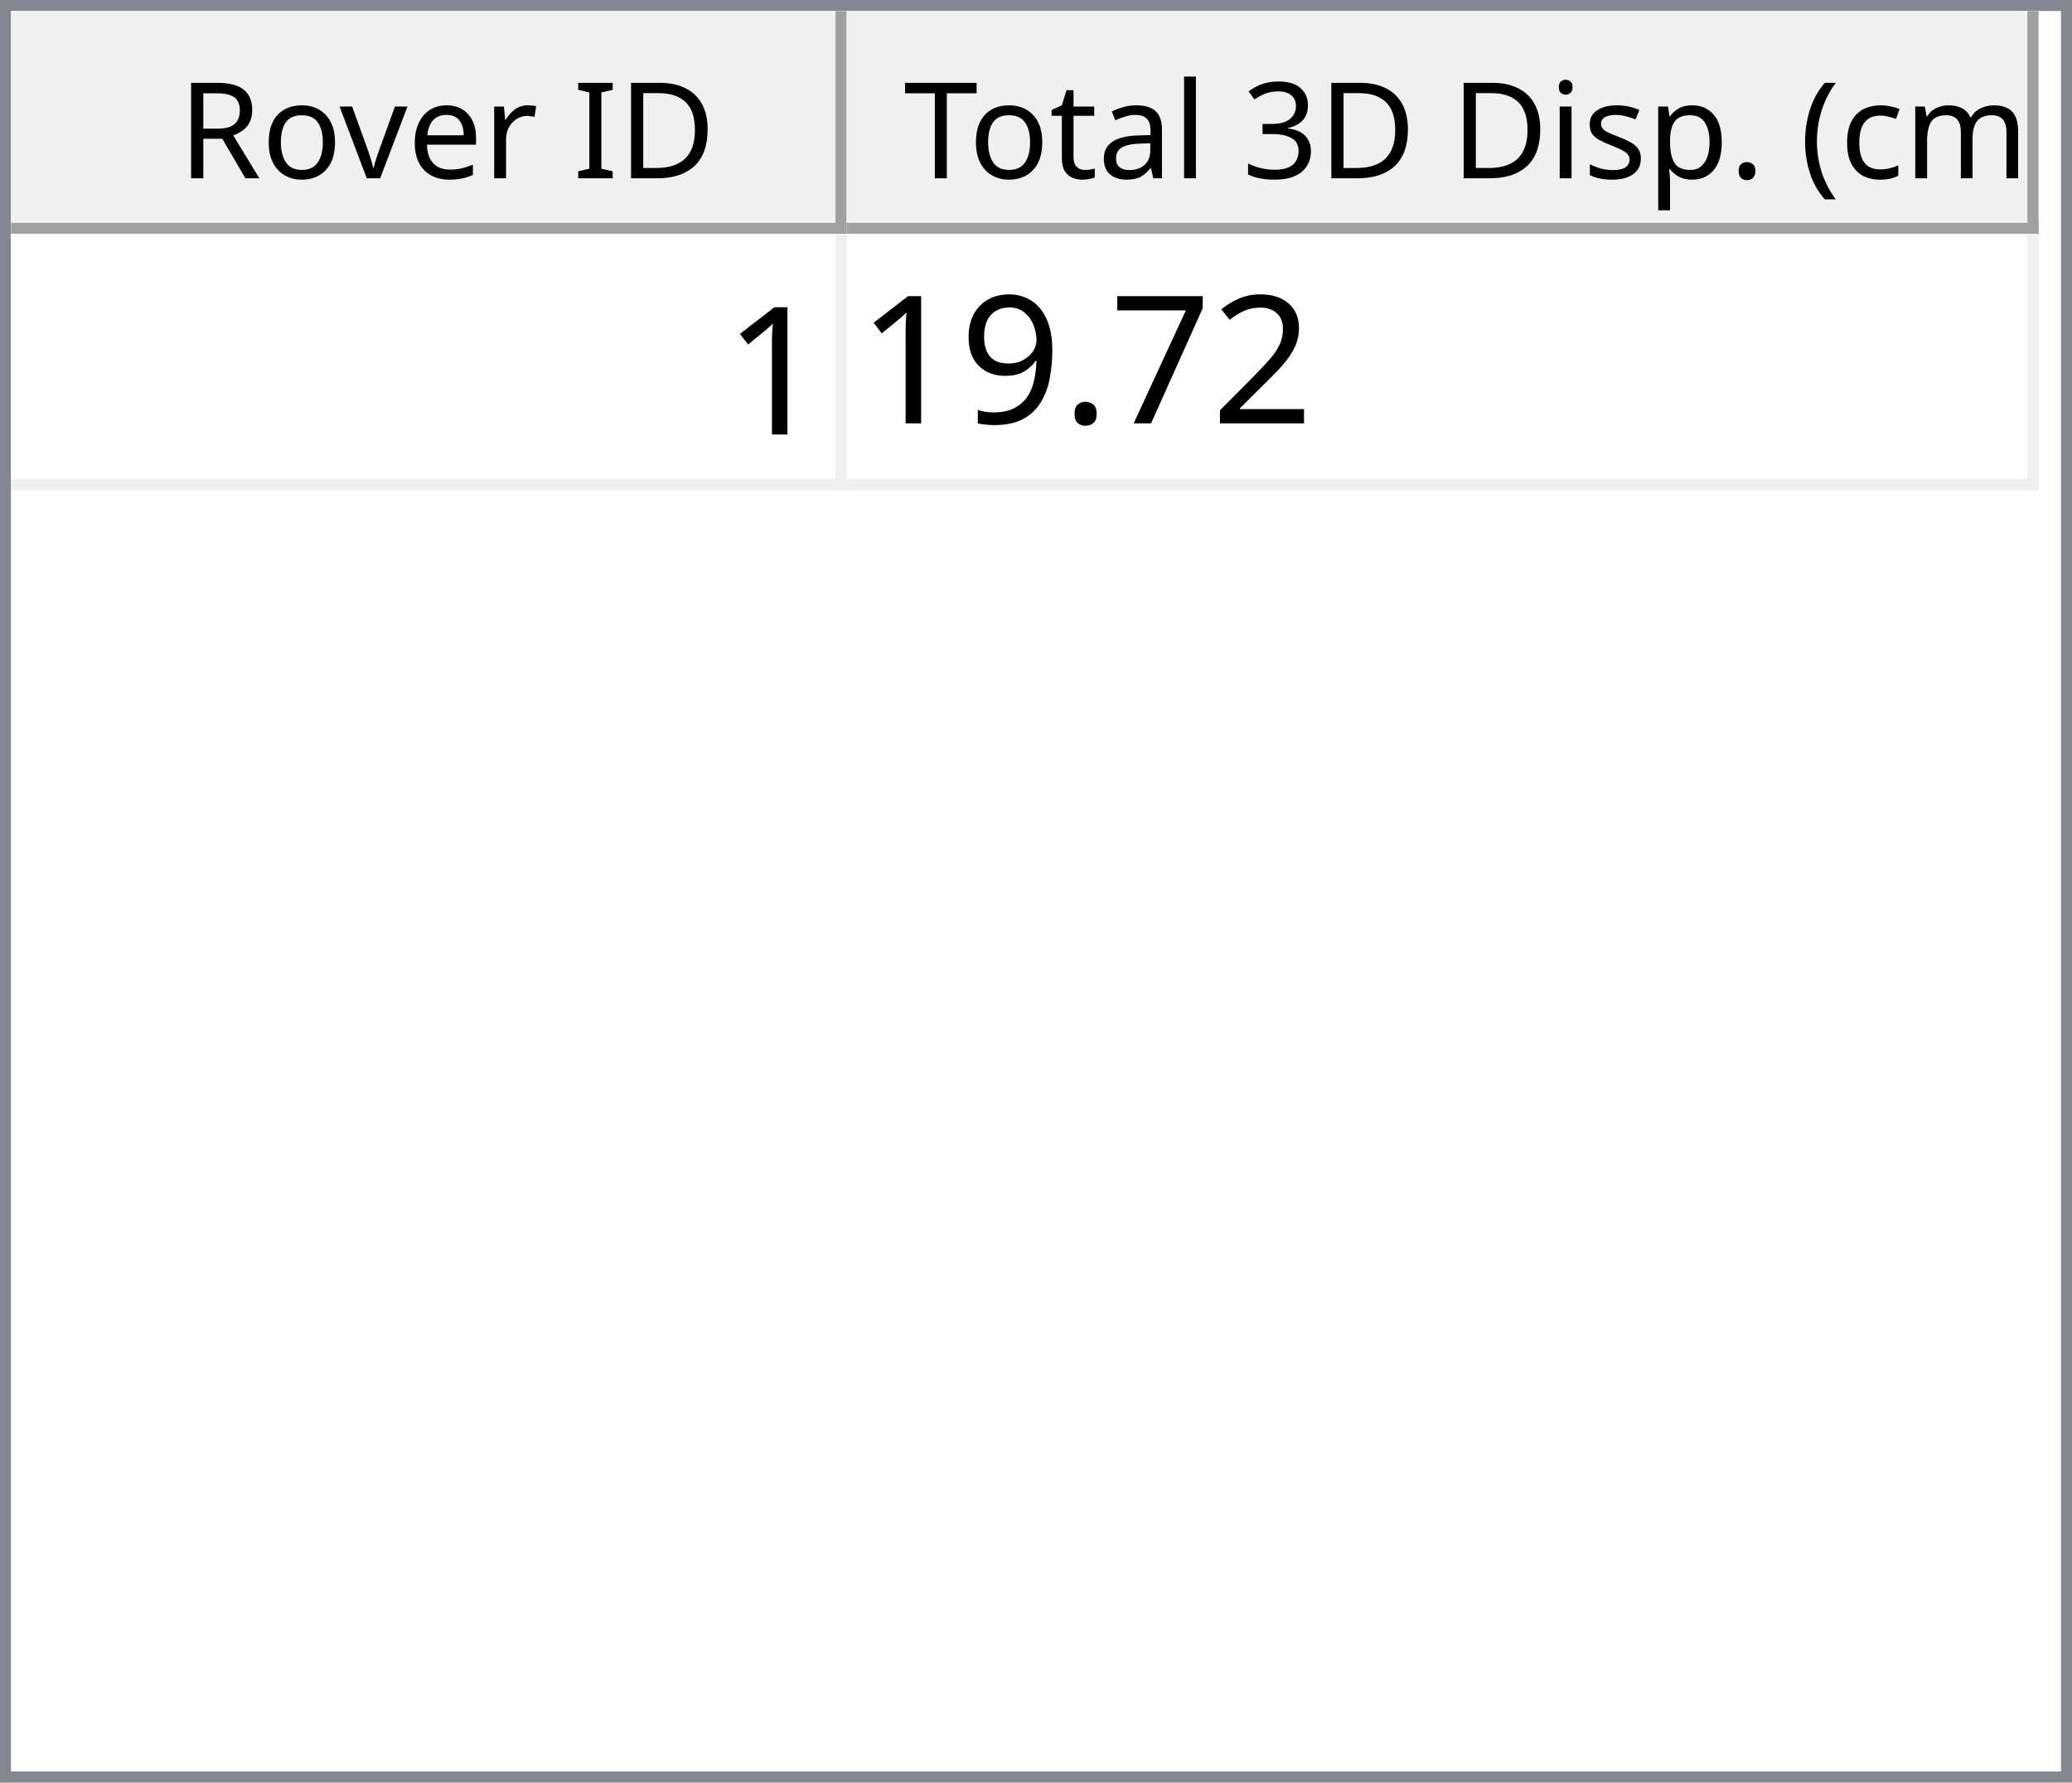
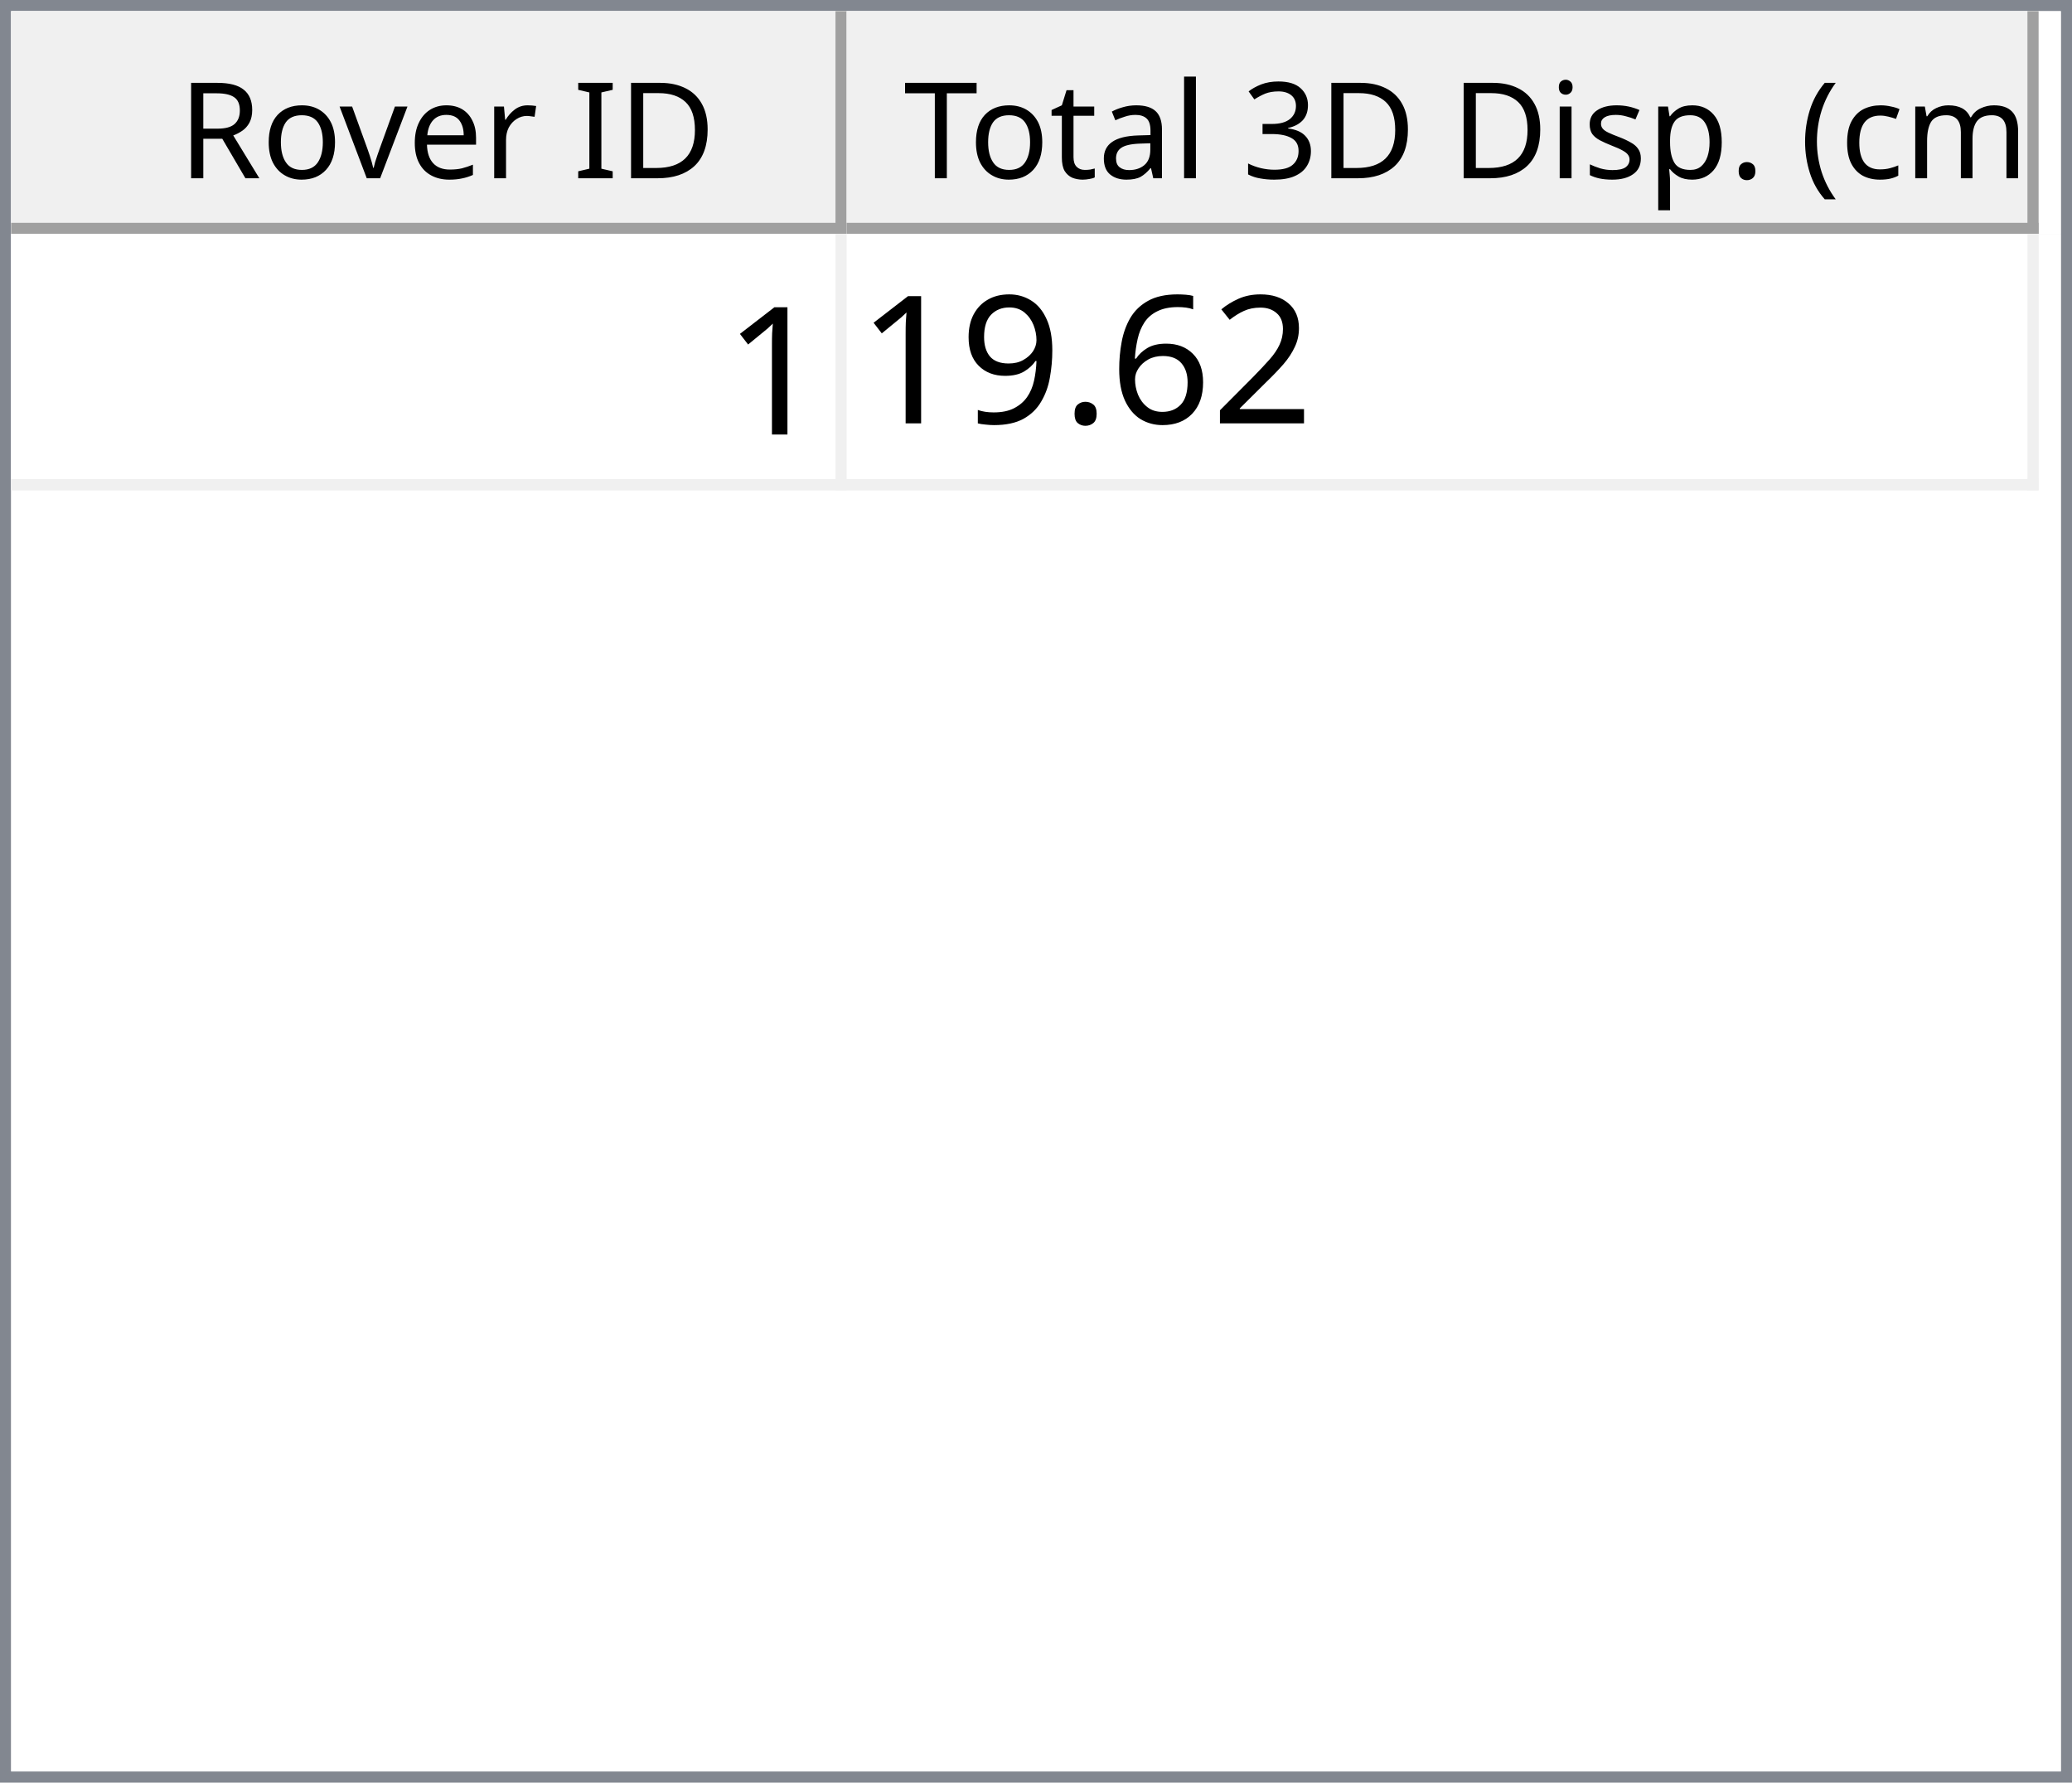
<svg xmlns="http://www.w3.org/2000/svg" style="fill-opacity:1; color-rendering:auto; color-interpolation:auto; text-rendering:auto; stroke:black; stroke-linecap:square; stroke-miterlimit:10; shape-rendering:auto; stroke-opacity:1; fill:black; stroke-dasharray:none; font-weight:normal; stroke-width:1; font-family:'Dialog'; font-style:normal; stroke-linejoin:miter; font-size:12px; stroke-dashoffset:0; image-rendering:auto;" width="186" height="160">
  <defs id="genericDefs" />
  <g>
    <defs id="defs1">
      <clipPath clipPathUnits="userSpaceOnUse" id="clipPath1">
        <path d="M0 0 L186 0 L186 160 L0 160 L0 0 Z" />
      </clipPath>
      <clipPath clipPathUnits="userSpaceOnUse" id="clipPath2">
        <path d="M0 0 L0 160 L186 160 L186 0 Z" />
      </clipPath>
      <clipPath clipPathUnits="userSpaceOnUse" id="clipPath3">
        <path d="M0 0 L0 20 L184 20 L184 0 Z" />
      </clipPath>
      <clipPath clipPathUnits="userSpaceOnUse" id="clipPath4">
        <path d="M0 0 L0 20 L75 20 L75 0 Z" />
      </clipPath>
      <clipPath clipPathUnits="userSpaceOnUse" id="clipPath5">
        <path d="M1 1 L1 19 L74 19 L74 1 Z" />
      </clipPath>
      <clipPath clipPathUnits="userSpaceOnUse" id="clipPath6">
        <path d="M0 0 L0 18 L73 18 L73 0 Z" />
      </clipPath>
      <clipPath clipPathUnits="userSpaceOnUse" id="clipPath7">
        <path d="M-0.5 -0.5 L-0.5 19.5 L74.5 19.5 L74.5 -0.5 Z" />
      </clipPath>
      <clipPath clipPathUnits="userSpaceOnUse" id="clipPath8">
        <path d="M0 0 L0 20 L107 20 L107 0 Z" />
      </clipPath>
      <clipPath clipPathUnits="userSpaceOnUse" id="clipPath9">
        <path d="M1 1 L1 19 L106 19 L106 1 Z" />
      </clipPath>
      <clipPath clipPathUnits="userSpaceOnUse" id="clipPath10">
        <path d="M0 0 L0 18 L105 18 L105 0 Z" />
      </clipPath>
      <clipPath clipPathUnits="userSpaceOnUse" id="clipPath11">
        <path d="M-0.5 -0.5 L-0.5 19.5 L106.5 19.5 L106.5 -0.5 Z" />
      </clipPath>
      <clipPath clipPathUnits="userSpaceOnUse" id="clipPath12">
        <path d="M0 0 L0 138 L184 138 L184 0 Z" />
      </clipPath>
      <clipPath clipPathUnits="userSpaceOnUse" id="clipPath13">
        <path d="M0 0 L0 23 L182 23 L182 0 Z" />
      </clipPath>
      <clipPath clipPathUnits="userSpaceOnUse" id="clipPath14">
        <path d="M-0.5 -0.5 L-0.5 22.5 L181.5 22.5 L181.5 -0.5 Z" />
      </clipPath>
      <clipPath clipPathUnits="userSpaceOnUse" id="clipPath15">
        <path d="M0 0 L0 22 L74 22 L74 0 Z" />
      </clipPath>
      <clipPath clipPathUnits="userSpaceOnUse" id="clipPath16">
        <path d="M0 0 L0 22 L106 22 L106 0 Z" />
      </clipPath>
      <font horiz-adv-x="64.551" id="font1">
        <font-face ascent="107.91" descent="25.098" units-per-em="100" style="font-style:normal; font-family:Segoe UI; font-weight:normal;" />
        <missing-glyph horiz-adv-x="64.551" d="M8.109 0 L8.109 68.266 L56.453 68.266 L56.453 0 L8.109 0 ZM15.328 7.234 L49.219 7.234 L49.219 61.031 L15.328 61.031 L15.328 7.234 Z" />
        <glyph unicode="D" horiz-adv-x="70.117" d="M9.188 0 L9.188 70.016 L28.516 70.016 Q65.531 70.016 65.531 35.891 Q65.531 19.672 55.25 9.836 Q44.969 0 27.734 0 L9.188 0 ZM17.391 62.594 L17.391 7.422 L27.828 7.422 Q41.609 7.422 49.273 14.797 Q56.938 22.172 56.938 35.688 Q56.938 62.594 28.328 62.594 L17.391 62.594 Z" />
        <glyph unicode="I" horiz-adv-x="26.611" d="M17.391 0 L9.188 0 L9.188 70.016 L17.391 70.016 L17.391 0 Z" />
        <glyph unicode=" " horiz-adv-x="27.393" d="" />
        <glyph unicode="r" horiz-adv-x="34.766" d="M34.188 41.891 Q32.078 43.5 28.125 43.5 Q23 43.5 19.555 38.672 Q16.109 33.844 16.109 25.484 L16.109 0 L8.109 0 L8.109 50 L16.109 50 L16.109 39.703 L16.312 39.703 Q18.016 44.969 21.531 47.922 Q25.047 50.875 29.391 50.875 Q32.516 50.875 34.188 50.203 L34.188 41.891 Z" />
        <glyph unicode="e" horiz-adv-x="52.295" d="M48.297 23 L12.984 23 Q13.188 14.656 17.484 10.109 Q21.781 5.562 29.297 5.562 Q37.75 5.562 44.828 11.141 L44.828 3.609 Q38.234 -1.172 27.391 -1.172 Q16.797 -1.172 10.742 5.641 Q4.688 12.453 4.688 24.812 Q4.688 36.469 11.305 43.82 Q17.922 51.172 27.734 51.172 Q37.547 51.172 42.922 44.828 Q48.297 38.484 48.297 27.203 L48.297 23 ZM40.094 29.781 Q40.047 36.719 36.75 40.578 Q33.453 44.438 27.594 44.438 Q21.922 44.438 17.969 40.383 Q14.016 36.328 13.094 29.781 L40.094 29.781 Z" />
        <glyph unicode="v" horiz-adv-x="47.9" d="M47.406 50 L27.484 0 L19.625 0 L0.688 50 L9.469 50 L22.172 13.672 Q23.578 9.672 23.922 6.688 L24.125 6.688 Q24.609 10.453 25.688 13.484 L38.969 50 L47.406 50 Z" />
        <glyph unicode="o" horiz-adv-x="58.594" d="M29 -1.172 Q17.922 -1.172 11.305 5.836 Q4.688 12.844 4.688 24.422 Q4.688 37.016 11.57 44.094 Q18.453 51.172 30.172 51.172 Q41.359 51.172 47.633 44.289 Q53.906 37.406 53.906 25.203 Q53.906 13.234 47.141 6.031 Q40.375 -1.172 29 -1.172 ZM29.594 44.438 Q21.875 44.438 17.383 39.188 Q12.891 33.938 12.891 24.703 Q12.891 15.828 17.43 10.695 Q21.969 5.562 29.594 5.562 Q37.359 5.562 41.531 10.594 Q45.703 15.625 45.703 24.906 Q45.703 34.281 41.531 39.359 Q37.359 44.438 29.594 44.438 Z" />
        <glyph unicode="R" horiz-adv-x="59.814" d="M59.375 0 L49.609 0 L37.891 19.625 Q36.281 22.359 34.766 24.289 Q33.25 26.219 31.664 27.438 Q30.078 28.656 28.25 29.219 Q26.422 29.781 24.125 29.781 L17.391 29.781 L17.391 0 L9.188 0 L9.188 70.016 L30.078 70.016 Q34.672 70.016 38.555 68.867 Q42.438 67.719 45.289 65.375 Q48.141 63.031 49.758 59.547 Q51.375 56.062 51.375 51.375 Q51.375 47.703 50.273 44.656 Q49.172 41.609 47.148 39.211 Q45.125 36.812 42.266 35.133 Q39.406 33.453 35.844 32.516 L35.844 32.328 Q37.594 31.547 38.891 30.547 Q40.188 29.547 41.359 28.18 Q42.531 26.812 43.68 25.078 Q44.828 23.344 46.234 21.047 L59.375 0 ZM17.391 62.594 L17.391 37.203 L28.516 37.203 Q31.594 37.203 34.203 38.133 Q36.812 39.062 38.719 40.797 Q40.625 42.531 41.703 45.047 Q42.781 47.562 42.781 50.688 Q42.781 56.297 39.141 59.445 Q35.5 62.594 28.609 62.594 L17.391 62.594 Z" />
        <glyph unicode=")" horiz-adv-x="30.176" d="M8.297 -15.922 L1.172 -15.922 Q16.406 2.344 16.406 26.812 Q16.406 51.469 1.078 70.016 L8.297 70.016 Q23.531 52.156 23.531 26.703 Q23.531 1.375 8.297 -15.922 Z" />
        <glyph unicode="m" horiz-adv-x="86.133" d="M79.109 0 L71.094 0 L71.094 28.719 Q71.094 37.016 68.531 40.727 Q65.969 44.438 59.906 44.438 Q54.781 44.438 51.195 39.75 Q47.609 35.062 47.609 28.516 L47.609 0 L39.594 0 L39.594 29.688 Q39.594 44.438 28.219 44.438 Q22.953 44.438 19.531 40.016 Q16.109 35.594 16.109 28.516 L16.109 0 L8.109 0 L8.109 50 L16.109 50 L16.109 42.094 L16.312 42.094 Q21.625 51.172 31.844 51.172 Q36.969 51.172 40.773 48.312 Q44.578 45.453 46 40.828 Q51.562 51.172 62.594 51.172 Q79.109 51.172 79.109 30.812 L79.109 0 Z" />
        <glyph unicode="c" horiz-adv-x="46.191" d="M42.188 2.297 Q36.422 -1.172 28.516 -1.172 Q17.828 -1.172 11.258 5.789 Q4.688 12.75 4.688 23.828 Q4.688 36.188 11.766 43.68 Q18.844 51.172 30.672 51.172 Q37.25 51.172 42.281 48.734 L42.281 40.531 Q36.719 44.438 30.375 44.438 Q22.703 44.438 17.797 38.945 Q12.891 33.453 12.891 24.516 Q12.891 15.719 17.508 10.641 Q22.125 5.562 29.891 5.562 Q36.422 5.562 42.188 9.906 L42.188 2.297 Z" />
        <glyph unicode="(" horiz-adv-x="30.176" d="M29.109 -15.922 L21.969 -15.922 Q6.844 1.375 6.844 26.703 Q6.844 52.156 21.969 70.016 L29.203 70.016 Q13.875 51.469 13.875 26.812 Q13.875 2.344 29.109 -15.922 Z" />
        <glyph unicode="." horiz-adv-x="21.68" d="M10.891 -1.078 Q8.641 -1.078 7.055 0.539 Q5.469 2.156 5.469 4.391 Q5.469 6.641 7.055 8.273 Q8.641 9.906 10.891 9.906 Q13.188 9.906 14.797 8.273 Q16.406 6.641 16.406 4.391 Q16.406 2.156 14.797 0.539 Q13.188 -1.078 10.891 -1.078 Z" />
        <glyph unicode="p" horiz-adv-x="58.789" d="M16.312 7.234 L16.109 7.234 L16.109 -23 L8.109 -23 L8.109 50 L16.109 50 L16.109 41.219 L16.312 41.219 Q22.219 51.172 33.594 51.172 Q43.266 51.172 48.688 44.461 Q54.109 37.75 54.109 26.469 Q54.109 13.922 48 6.375 Q41.891 -1.172 31.297 -1.172 Q21.578 -1.172 16.312 7.234 ZM16.109 27.391 L16.109 20.406 Q16.109 14.203 20.141 9.883 Q24.172 5.562 30.375 5.562 Q37.641 5.562 41.773 11.133 Q45.906 16.703 45.906 26.609 Q45.906 34.969 42.047 39.703 Q38.188 44.438 31.594 44.438 Q24.609 44.438 20.359 39.578 Q16.109 34.719 16.109 27.391 Z" />
        <glyph unicode="s" horiz-adv-x="42.432" d="M5.078 1.812 L5.078 10.406 Q11.625 5.562 19.484 5.562 Q30.031 5.562 30.031 12.594 Q30.031 14.594 29.125 15.992 Q28.219 17.391 26.68 18.461 Q25.141 19.531 23.07 20.383 Q21 21.234 18.609 22.172 Q15.281 23.484 12.766 24.828 Q10.25 26.172 8.57 27.859 Q6.891 29.547 6.031 31.695 Q5.172 33.844 5.172 36.719 Q5.172 40.234 6.789 42.945 Q8.406 45.656 11.086 47.484 Q13.766 49.312 17.211 50.242 Q20.656 51.172 24.312 51.172 Q30.812 51.172 35.938 48.922 L35.938 40.828 Q30.422 44.438 23.25 44.438 Q21 44.438 19.195 43.922 Q17.391 43.406 16.094 42.477 Q14.797 41.547 14.086 40.258 Q13.375 38.969 13.375 37.406 Q13.375 35.453 14.086 34.133 Q14.797 32.812 16.164 31.789 Q17.531 30.766 19.484 29.938 Q21.438 29.109 23.922 28.125 Q27.25 26.859 29.883 25.516 Q32.516 24.172 34.375 22.484 Q36.234 20.797 37.234 18.602 Q38.234 16.406 38.234 13.375 Q38.234 9.672 36.602 6.938 Q34.969 4.203 32.234 2.398 Q29.5 0.594 25.93 -0.289 Q22.359 -1.172 18.453 -1.172 Q10.75 -1.172 5.078 1.812 Z" />
        <glyph unicode="i" horiz-adv-x="24.219" d="M12.203 62.703 Q10.062 62.703 8.547 64.164 Q7.031 65.625 7.031 67.875 Q7.031 70.125 8.547 71.609 Q10.062 73.094 12.203 73.094 Q14.406 73.094 15.945 71.609 Q17.484 70.125 17.484 67.875 Q17.484 65.719 15.945 64.211 Q14.406 62.703 12.203 62.703 ZM16.109 0 L8.109 0 L8.109 50 L16.109 50 L16.109 0 Z" />
        <glyph unicode="3" horiz-adv-x="53.906" d="M46.531 19.828 Q46.531 15.094 44.75 11.211 Q42.969 7.328 39.719 4.57 Q36.469 1.812 31.93 0.297 Q27.391 -1.219 21.922 -1.219 Q11.922 -1.219 6 2.594 L6 11.188 Q13.094 5.609 22.219 5.609 Q25.875 5.609 28.828 6.539 Q31.781 7.469 33.906 9.227 Q36.031 10.984 37.18 13.477 Q38.328 15.969 38.328 19.094 Q38.328 32.812 18.797 32.812 L12.984 32.812 L12.984 39.594 L18.5 39.594 Q35.797 39.594 35.797 52.484 Q35.797 64.406 22.609 64.406 Q15.188 64.406 8.688 59.422 L8.688 67.188 Q15.375 71.188 24.609 71.188 Q29 71.188 32.57 69.969 Q36.141 68.75 38.68 66.555 Q41.219 64.359 42.609 61.281 Q44 58.203 44 54.5 Q44 40.672 30.031 36.719 L30.031 36.531 Q33.594 36.141 36.625 34.797 Q39.656 33.453 41.852 31.305 Q44.047 29.156 45.289 26.25 Q46.531 23.344 46.531 19.828 Z" />
        <glyph unicode="l" horiz-adv-x="24.219" d="M16.109 0 L8.109 0 L8.109 74.031 L16.109 74.031 L16.109 0 Z" />
        <glyph unicode="a" horiz-adv-x="50.879" d="M43.891 0 L35.891 0 L35.891 7.812 L35.688 7.812 Q30.469 -1.172 20.312 -1.172 Q12.844 -1.172 8.617 2.781 Q4.391 6.734 4.391 13.281 Q4.391 27.297 20.906 29.594 L35.891 31.688 Q35.891 44.438 25.594 44.438 Q16.547 44.438 9.281 38.281 L9.281 46.484 Q16.656 51.172 26.266 51.172 Q43.891 51.172 43.891 32.516 L43.891 0 ZM35.891 25.297 L23.828 23.641 Q18.266 22.859 15.43 20.875 Q12.594 18.891 12.594 13.875 Q12.594 10.203 15.211 7.883 Q17.828 5.562 22.172 5.562 Q28.125 5.562 32.008 9.742 Q35.891 13.922 35.891 20.312 L35.891 25.297 Z" />
        <glyph unicode="t" horiz-adv-x="33.887" d="M31.297 0.484 Q28.469 -1.078 23.828 -1.078 Q10.688 -1.078 10.688 13.578 L10.688 43.172 L2.094 43.172 L2.094 50 L10.688 50 L10.688 62.203 L18.703 64.797 L18.703 50 L31.297 50 L31.297 43.172 L18.703 43.172 L18.703 14.984 Q18.703 9.969 20.414 7.82 Q22.125 5.672 26.078 5.672 Q29.109 5.672 31.297 7.328 L31.297 0.484 Z" />
        <glyph unicode="T" horiz-adv-x="52.393" d="M50.594 62.594 L30.375 62.594 L30.375 0 L22.172 0 L22.172 62.594 L2 62.594 L2 70.016 L50.594 70.016 L50.594 62.594 Z" />
      </font>
      <font horiz-adv-x="75.0" id="font2">
        <font-face ascent="100.537" descent="21.973" units-per-em="100" style="font-style:normal; font-family:sans-serif; font-weight:normal;" />
        <missing-glyph horiz-adv-x="75.0" d="M12.5 0 L12.5 62.5 L62.5 62.5 L62.5 0 L12.5 0 ZM14.062 1.562 L60.938 1.562 L60.938 60.938 L14.062 60.938 L14.062 1.562 Z" />
        <glyph unicode="1" horiz-adv-x="55.615" d="M37.25 0 L28.469 0 L28.469 56 Q25.297 52.984 20.141 49.953 Q14.984 46.922 10.891 45.406 L10.891 53.906 Q18.266 57.375 23.781 62.305 Q29.297 67.234 31.594 71.875 L37.25 71.875 L37.25 0 Z" />
        <glyph unicode="2" horiz-adv-x="55.615" d="M50.344 8.453 L50.344 0 L3.031 0 Q2.938 3.172 4.047 6.109 Q5.859 10.938 9.836 15.625 Q13.812 20.312 21.344 26.469 Q33.016 36.031 37.117 41.625 Q41.219 47.219 41.219 52.203 Q41.219 57.422 37.477 61.008 Q33.734 64.594 27.734 64.594 Q21.391 64.594 17.578 60.789 Q13.766 56.984 13.719 50.25 L4.688 51.172 Q5.609 61.281 11.664 66.578 Q17.719 71.875 27.938 71.875 Q38.234 71.875 44.242 66.164 Q50.25 60.453 50.25 52 Q50.25 47.703 48.492 43.555 Q46.734 39.406 42.656 34.812 Q38.578 30.219 29.109 22.219 Q21.188 15.578 18.945 13.211 Q16.703 10.844 15.234 8.453 L50.344 8.453 Z" />
-         <glyph unicode="7" horiz-adv-x="55.615" d="M4.734 62.203 L4.734 70.656 L51.078 70.656 L51.078 63.812 Q44.234 56.547 37.523 44.484 Q30.812 32.422 27.156 19.672 Q24.516 10.688 23.781 0 L14.75 0 Q14.891 8.453 18.062 20.414 Q21.234 32.375 27.172 43.484 Q33.109 54.594 39.797 62.203 L4.734 62.203 Z" />
+         <glyph unicode="6" horiz-adv-x="55.615" d="M49.75 54.047 L41.016 53.375 Q39.844 58.547 37.703 60.891 Q34.125 64.656 28.906 64.656 Q24.703 64.656 21.531 62.312 Q17.391 59.281 14.992 53.469 Q12.594 47.656 12.5 36.922 Q15.672 41.75 20.266 44.094 Q24.859 46.438 29.891 46.438 Q38.672 46.438 44.852 39.969 Q51.031 33.5 51.031 23.25 Q51.031 16.5 48.125 10.719 Q45.219 4.938 40.141 1.859 Q35.062 -1.219 28.609 -1.219 Q17.625 -1.219 10.695 6.859 Q3.766 14.938 3.766 33.5 Q3.766 54.25 11.422 63.672 Q18.109 71.875 29.438 71.875 Q37.891 71.875 43.289 67.141 Q48.688 62.406 49.75 54.047 ZM13.875 23.188 Q13.875 18.656 15.797 14.508 Q17.719 10.359 21.188 8.18 Q24.656 6 28.469 6 Q34.031 6 38.039 10.492 Q42.047 14.984 42.047 22.703 Q42.047 30.125 38.086 34.398 Q34.125 38.672 28.125 38.672 Q22.172 38.672 18.023 34.398 Q13.875 30.125 13.875 23.188 Z" />
        <glyph unicode="." horiz-adv-x="27.783" d="M9.078 0 L9.078 10.016 L19.094 10.016 L19.094 0 L9.078 0 Z" />
        <glyph unicode="9" horiz-adv-x="55.615" d="M5.469 16.547 L13.922 17.328 Q14.984 11.375 18.016 8.688 Q21.047 6 25.781 6 Q29.828 6 32.883 7.859 Q35.938 9.719 37.891 12.82 Q39.844 15.922 41.164 21.195 Q42.484 26.469 42.484 31.938 Q42.484 32.516 42.438 33.688 Q39.797 29.5 35.234 26.883 Q30.672 24.266 25.344 24.266 Q16.453 24.266 10.305 30.711 Q4.156 37.156 4.156 47.703 Q4.156 58.594 10.578 65.234 Q17 71.875 26.656 71.875 Q33.641 71.875 39.43 68.117 Q45.219 64.359 48.219 57.398 Q51.219 50.438 51.219 37.25 Q51.219 23.531 48.242 15.406 Q45.266 7.281 39.383 3.031 Q33.5 -1.219 25.594 -1.219 Q17.188 -1.219 11.867 3.445 Q6.547 8.109 5.469 16.547 ZM41.453 48.141 Q41.453 55.719 37.43 60.156 Q33.406 64.594 27.734 64.594 Q21.875 64.594 17.531 59.812 Q13.188 55.031 13.188 47.406 Q13.188 40.578 17.312 36.305 Q21.438 32.031 27.484 32.031 Q33.594 32.031 37.523 36.305 Q41.453 40.578 41.453 48.141 Z" />
      </font>
    </defs>
    <g style="fill:white; stroke:white;">
      <rect x="0" y="0" width="186" style="clip-path:url(#clipPath1); stroke:none;" height="160" />
    </g>
    <g style="fill:white; text-rendering:optimizeSpeed; color-rendering:optimizeSpeed; image-rendering:optimizeSpeed; shape-rendering:crispEdges; stroke:white; color-interpolation:sRGB;">
      <rect x="0" width="186" height="160" y="0" style="stroke:none;" />
      <path style="stroke:none;" d="M0 160 L186 160 L186 0 L0 0 Z" />
    </g>
    <g style="fill:rgb(240,240,240); font-family:'Segoe UI'; stroke:rgb(240,240,240);">
      <rect x="0" y="0" width="186" style="clip-path:url(#clipPath2); stroke:none;" height="160" />
    </g>
    <g style="fill:rgb(130,135,144); font-family:'Segoe UI'; stroke:rgb(130,135,144);">
      <path d="M0 0 L186 0 L186 160 L0 160 L0 0 ZM1 1 L185 1 L185 159 L1 159 L1 1 Z" style="fill-rule:evenodd; clip-path:url(#clipPath2); stroke:none;" />
    </g>
    <g style="fill:white; font-family:'Segoe UI'; stroke:white;" transform="translate(1,1)">
      <rect x="0" y="0" width="184" style="clip-path:url(#clipPath3); stroke:none;" height="20" />
    </g>
    <g style="fill:rgb(240,240,240); font-family:'Segoe UI'; stroke:rgb(240,240,240);" transform="translate(1,1)">
      <rect x="0" y="0" width="75" style="clip-path:url(#clipPath4); stroke:none;" height="20" />
    </g>
    <g style="font-family:'Segoe UI';" transform="translate(2,2)">
      <text x="14" xml:space="preserve" y="14" style="clip-path:url(#clipPath6); stroke:none;">Rover ID</text>
    </g>
    <g style="fill:rgb(160,160,160); font-family:'Segoe UI'; stroke:rgb(160,160,160); stroke-linejoin:bevel;" transform="translate(1.5,1.5)">
      <line x1="74" x2="74" y1="0" style="fill:none; clip-path:url(#clipPath7);" y2="19" />
    </g>
    <g style="fill:rgb(160,160,160); font-family:'Segoe UI'; stroke:rgb(160,160,160); stroke-linejoin:bevel;" transform="matrix(1,0,0,1,1,1) translate(0.5,0.5)">
      <line x1="0" x2="74" y1="19" style="fill:none; clip-path:url(#clipPath7);" y2="19" />
    </g>
    <g style="fill:rgb(240,240,240); font-family:'Segoe UI'; stroke:rgb(240,240,240);" transform="translate(76,1)">
      <rect x="0" y="0" width="107" style="clip-path:url(#clipPath8); stroke:none;" height="20" />
    </g>
    <g style="font-family:'Segoe UI';" transform="translate(77,2)">
      <text x="1" xml:space="preserve" y="14" style="clip-path:url(#clipPath10); stroke:none;"> Total 3D Disp. (cm)</text>
    </g>
    <g style="fill:rgb(160,160,160); font-family:'Segoe UI'; stroke:rgb(160,160,160); stroke-linejoin:bevel;" transform="translate(76.5,1.5)">
      <line x1="106" x2="106" y1="0" style="fill:none; clip-path:url(#clipPath11);" y2="19" />
    </g>
    <g style="fill:rgb(160,160,160); font-family:'Segoe UI'; stroke:rgb(160,160,160); stroke-linejoin:bevel;" transform="matrix(1,0,0,1,76,1) translate(0.5,0.5)">
      <line x1="0" x2="106" y1="19" style="fill:none; clip-path:url(#clipPath11);" y2="19" />
    </g>
    <g style="fill:white; font-family:'Segoe UI'; stroke:white;" transform="translate(1,21)">
      <rect x="0" y="0" width="184" style="clip-path:url(#clipPath12); stroke:none;" height="138" />
    </g>
    <g style="fill:rgb(240,240,240); font-size:16px; font-family:sans-serif; stroke:rgb(240,240,240);" transform="translate(1,21)">
      <rect x="0" y="0" width="182" style="clip-path:url(#clipPath13); stroke:none;" height="23" />
      <line transform="translate(0.5,0.5)" x1="0" x2="181" y1="22" style="clip-path:url(#clipPath14); fill:none; stroke-linejoin:bevel;" y2="22" />
    </g>
    <g transform="matrix(1,0,0,1,1,21) translate(0.5,0.5)" style="fill:rgb(240,240,240); font-size:16px; font-family:sans-serif; stroke:rgb(240,240,240); stroke-linejoin:bevel;">
      <line x1="74" x2="74" y1="0" style="fill:none; clip-path:url(#clipPath14);" y2="22" />
    </g>
    <g transform="matrix(1,0,0,1,1,21) translate(0.5,0.5)" style="fill:rgb(240,240,240); font-size:16px; font-family:sans-serif; stroke:rgb(240,240,240); stroke-linejoin:bevel;">
      <line x1="181" x2="181" y1="0" style="fill:none; clip-path:url(#clipPath14);" y2="22" />
    </g>
    <g style="fill:white; font-size:16px; font-family:sans-serif; stroke:white;" transform="matrix(1,0,0,1,1,21)">
      <rect x="0" y="0" width="74" style="clip-path:url(#clipPath15); stroke:none;" height="22" />
      <text x="64" y="18" style="fill:black; clip-path:url(#clipPath15); stroke:none;" xml:space="preserve">1</text>
    </g>
    <g style="fill:white; font-size:16px; font-family:sans-serif; stroke:white;" transform="matrix(1,0,0,1,1,21) translate(75,0)">
      <rect x="0" y="0" width="106" style="clip-path:url(#clipPath16); stroke:none;" height="22" />
-       <text x="1" y="17" style="fill:black; clip-path:url(#clipPath16); stroke:none;" xml:space="preserve">19.72</text>
+       <text x="1" y="17" style="fill:black; clip-path:url(#clipPath16); stroke:none;" xml:space="preserve">19.62</text>
    </g>
  </g>
</svg>
